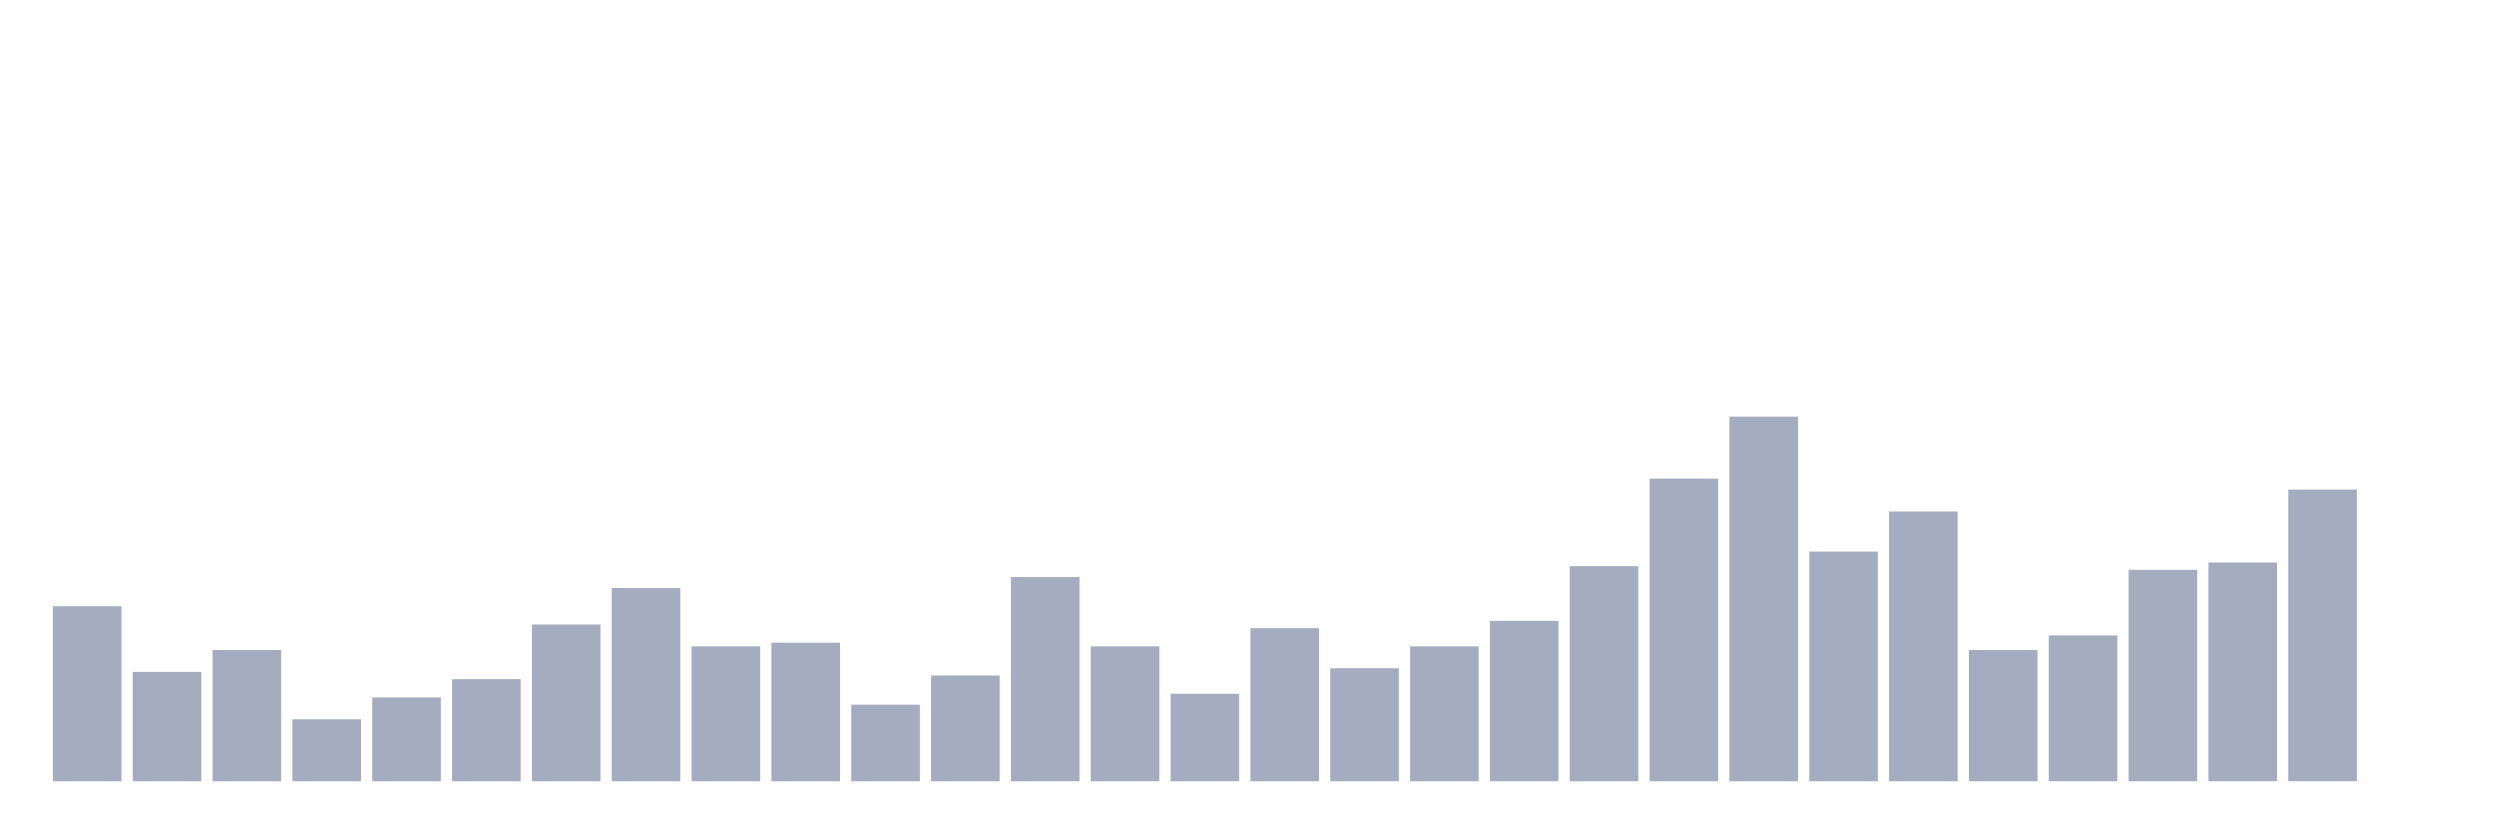
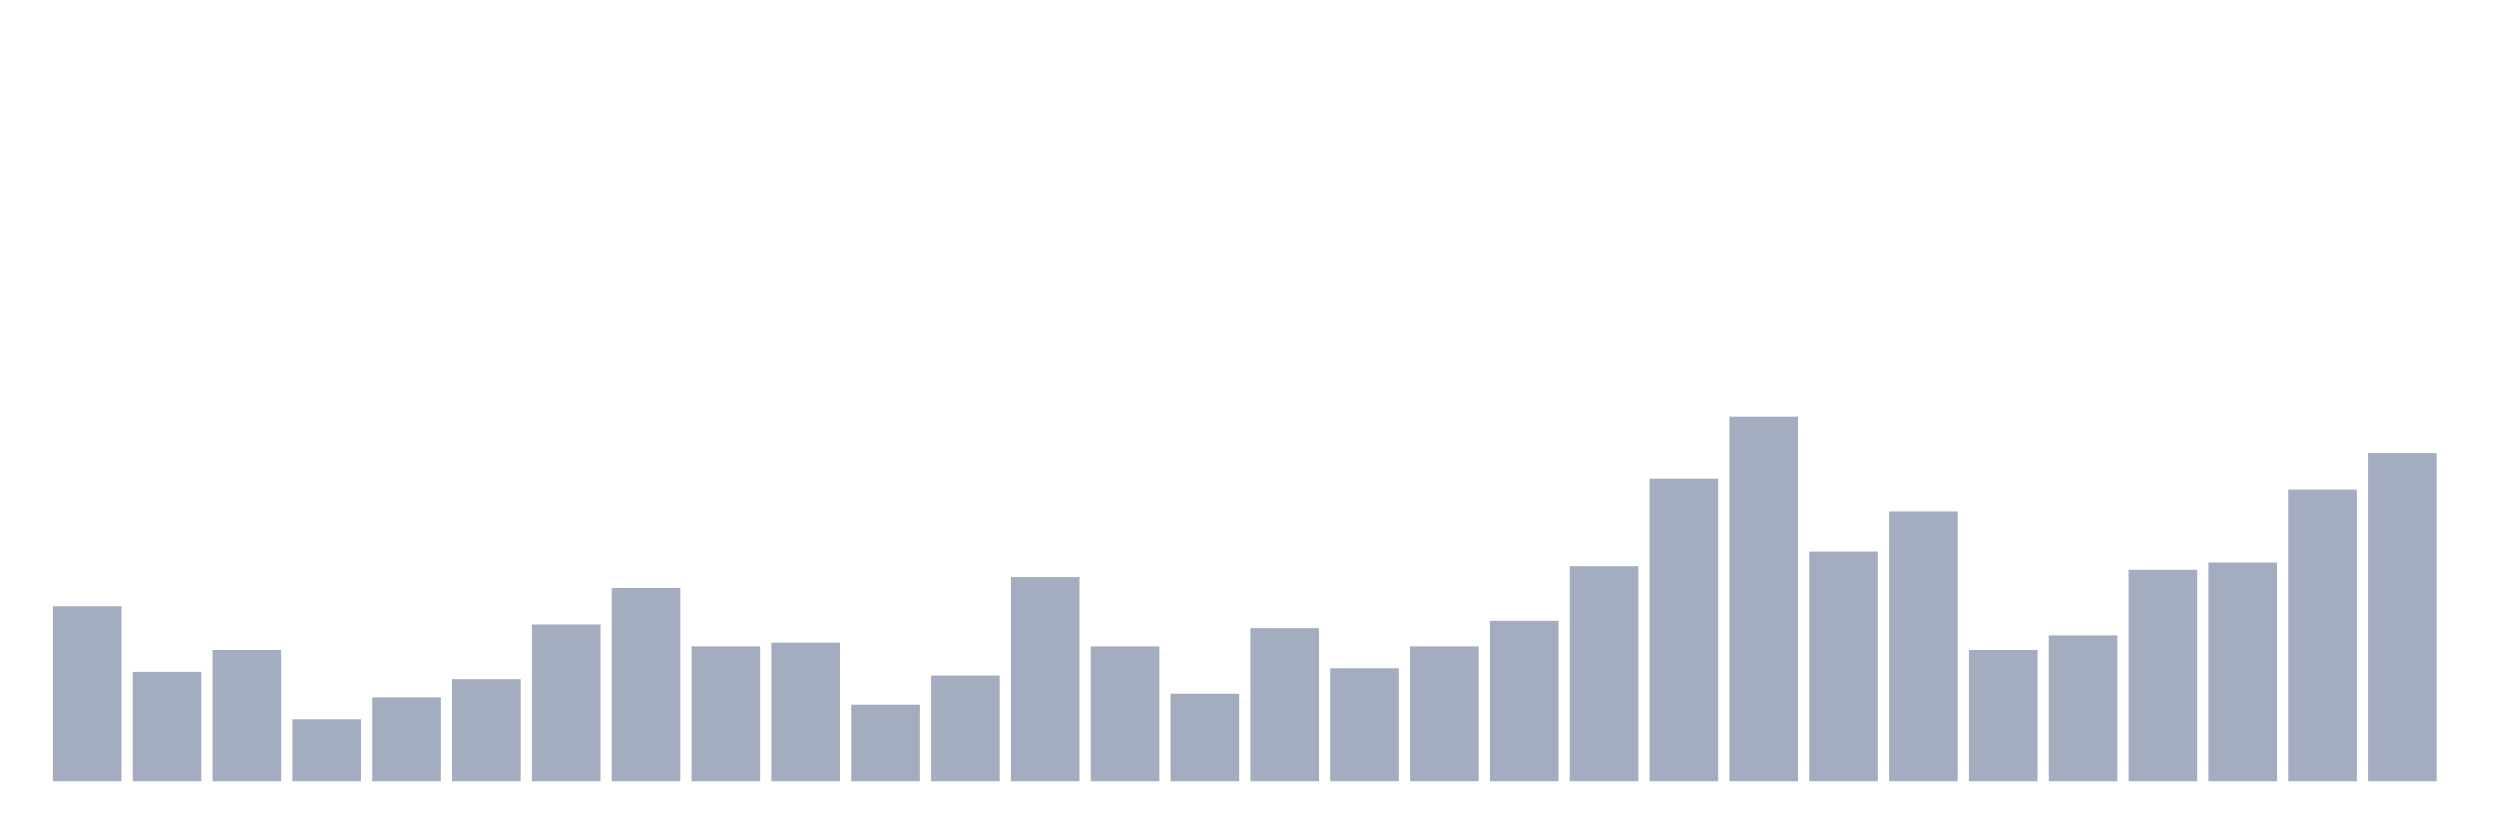
<svg xmlns="http://www.w3.org/2000/svg" viewBox="0 0 480 160">
  <g transform="translate(10,10)">
    <rect class="bar" x="0.153" width="13.175" y="106.4" height="33.6" fill="rgb(164,173,192)" />
    <rect class="bar" x="15.482" width="13.175" y="119" height="21" fill="rgb(164,173,192)" />
    <rect class="bar" x="30.81" width="13.175" y="114.8" height="25.2" fill="rgb(164,173,192)" />
    <rect class="bar" x="46.138" width="13.175" y="128.1" height="11.9" fill="rgb(164,173,192)" />
    <rect class="bar" x="61.466" width="13.175" y="123.9" height="16.1" fill="rgb(164,173,192)" />
    <rect class="bar" x="76.794" width="13.175" y="120.4" height="19.6" fill="rgb(164,173,192)" />
    <rect class="bar" x="92.123" width="13.175" y="109.9" height="30.1" fill="rgb(164,173,192)" />
    <rect class="bar" x="107.451" width="13.175" y="102.9" height="37.1" fill="rgb(164,173,192)" />
    <rect class="bar" x="122.779" width="13.175" y="114.1" height="25.9" fill="rgb(164,173,192)" />
    <rect class="bar" x="138.107" width="13.175" y="113.4" height="26.6" fill="rgb(164,173,192)" />
    <rect class="bar" x="153.436" width="13.175" y="125.3" height="14.7" fill="rgb(164,173,192)" />
    <rect class="bar" x="168.764" width="13.175" y="119.7" height="20.3" fill="rgb(164,173,192)" />
    <rect class="bar" x="184.092" width="13.175" y="100.8" height="39.2" fill="rgb(164,173,192)" />
    <rect class="bar" x="199.42" width="13.175" y="114.1" height="25.9" fill="rgb(164,173,192)" />
    <rect class="bar" x="214.748" width="13.175" y="123.2" height="16.8" fill="rgb(164,173,192)" />
    <rect class="bar" x="230.077" width="13.175" y="110.6" height="29.4" fill="rgb(164,173,192)" />
    <rect class="bar" x="245.405" width="13.175" y="118.3" height="21.7" fill="rgb(164,173,192)" />
    <rect class="bar" x="260.733" width="13.175" y="114.1" height="25.9" fill="rgb(164,173,192)" />
    <rect class="bar" x="276.061" width="13.175" y="109.2" height="30.8" fill="rgb(164,173,192)" />
    <rect class="bar" x="291.39" width="13.175" y="98.7" height="41.3" fill="rgb(164,173,192)" />
    <rect class="bar" x="306.718" width="13.175" y="81.9" height="58.1" fill="rgb(164,173,192)" />
    <rect class="bar" x="322.046" width="13.175" y="70" height="70" fill="rgb(164,173,192)" />
    <rect class="bar" x="337.374" width="13.175" y="95.9" height="44.1" fill="rgb(164,173,192)" />
    <rect class="bar" x="352.702" width="13.175" y="88.2" height="51.8" fill="rgb(164,173,192)" />
    <rect class="bar" x="368.031" width="13.175" y="114.8" height="25.2" fill="rgb(164,173,192)" />
    <rect class="bar" x="383.359" width="13.175" y="112" height="28" fill="rgb(164,173,192)" />
    <rect class="bar" x="398.687" width="13.175" y="99.4" height="40.6" fill="rgb(164,173,192)" />
    <rect class="bar" x="414.015" width="13.175" y="98" height="42" fill="rgb(164,173,192)" />
    <rect class="bar" x="429.344" width="13.175" y="84" height="56" fill="rgb(164,173,192)" />
-     <rect class="bar" x="444.672" width="13.175" y="140" height="0" fill="rgb(164,173,192)" />
+     <rect class="bar" x="444.672" width="13.175" y="77" height="63" fill="rgb(164,173,192)" />
  </g>
</svg>
